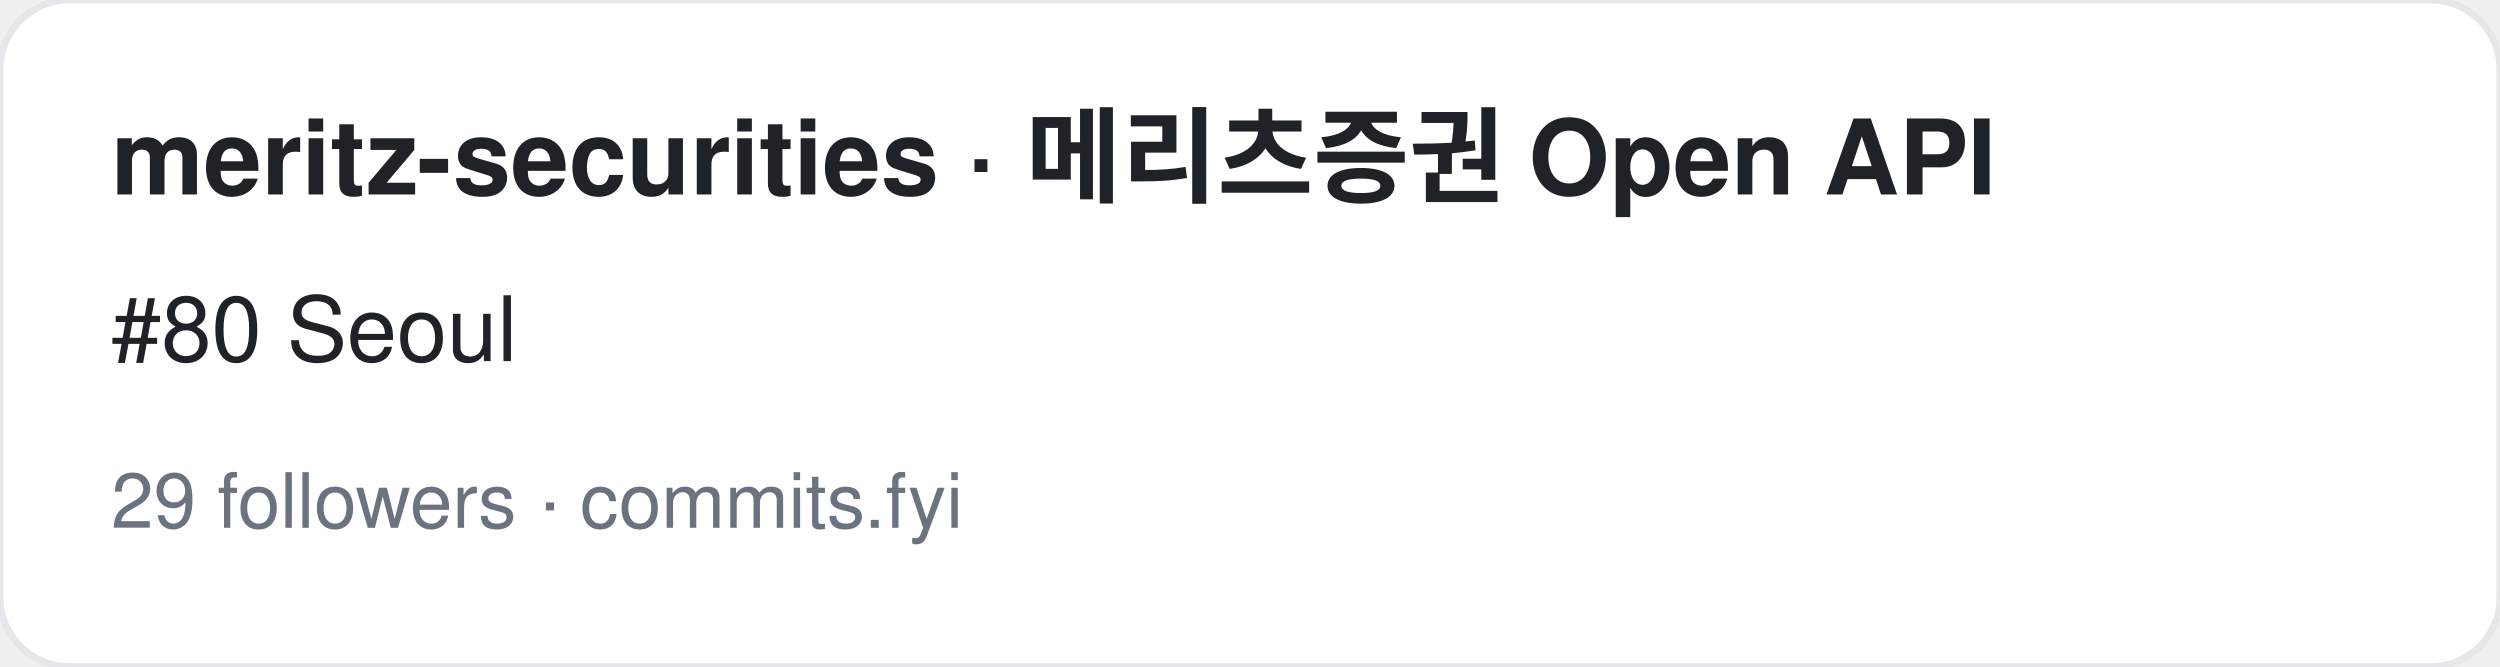
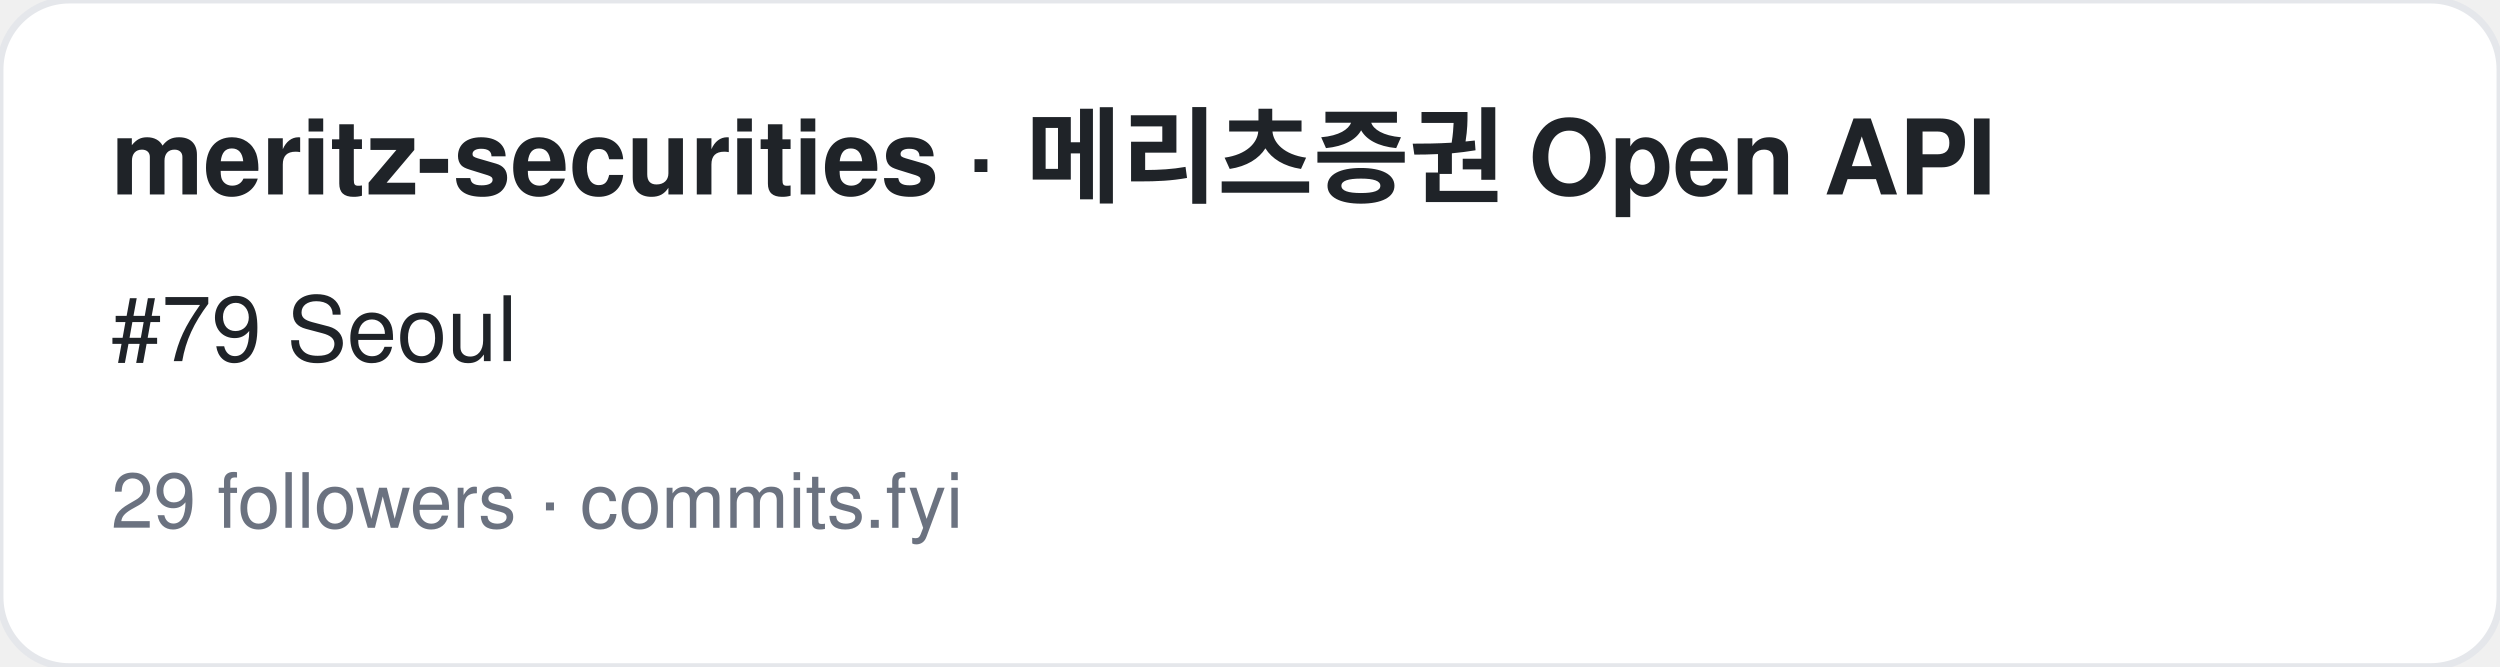
<svg xmlns="http://www.w3.org/2000/svg" width="360" height="96" viewBox="0 0 360 96" font-family="-apple-system,BlinkMacSystemFont,Segoe UI,Helvetica,Arial,sans-serif">
  <rect width="360" height="96" rx="10" fill="#ffffff" stroke="#e5e7eb" />
  <text x="16" y="28" font-size="15" font-weight="700" fill="#1f2328">meritz-securities · 메리츠증권 Open API</text>
-   <text x="16" y="52" font-size="13" fill="#1f2328">#80 Seoul</text>
+   <text x="16" y="52" font-size="13" fill="#1f2328">#79 Seoul</text>
  <text x="16" y="76" font-size="11" fill="#6b7280">29 followers · commits.fyi</text>
</svg>
